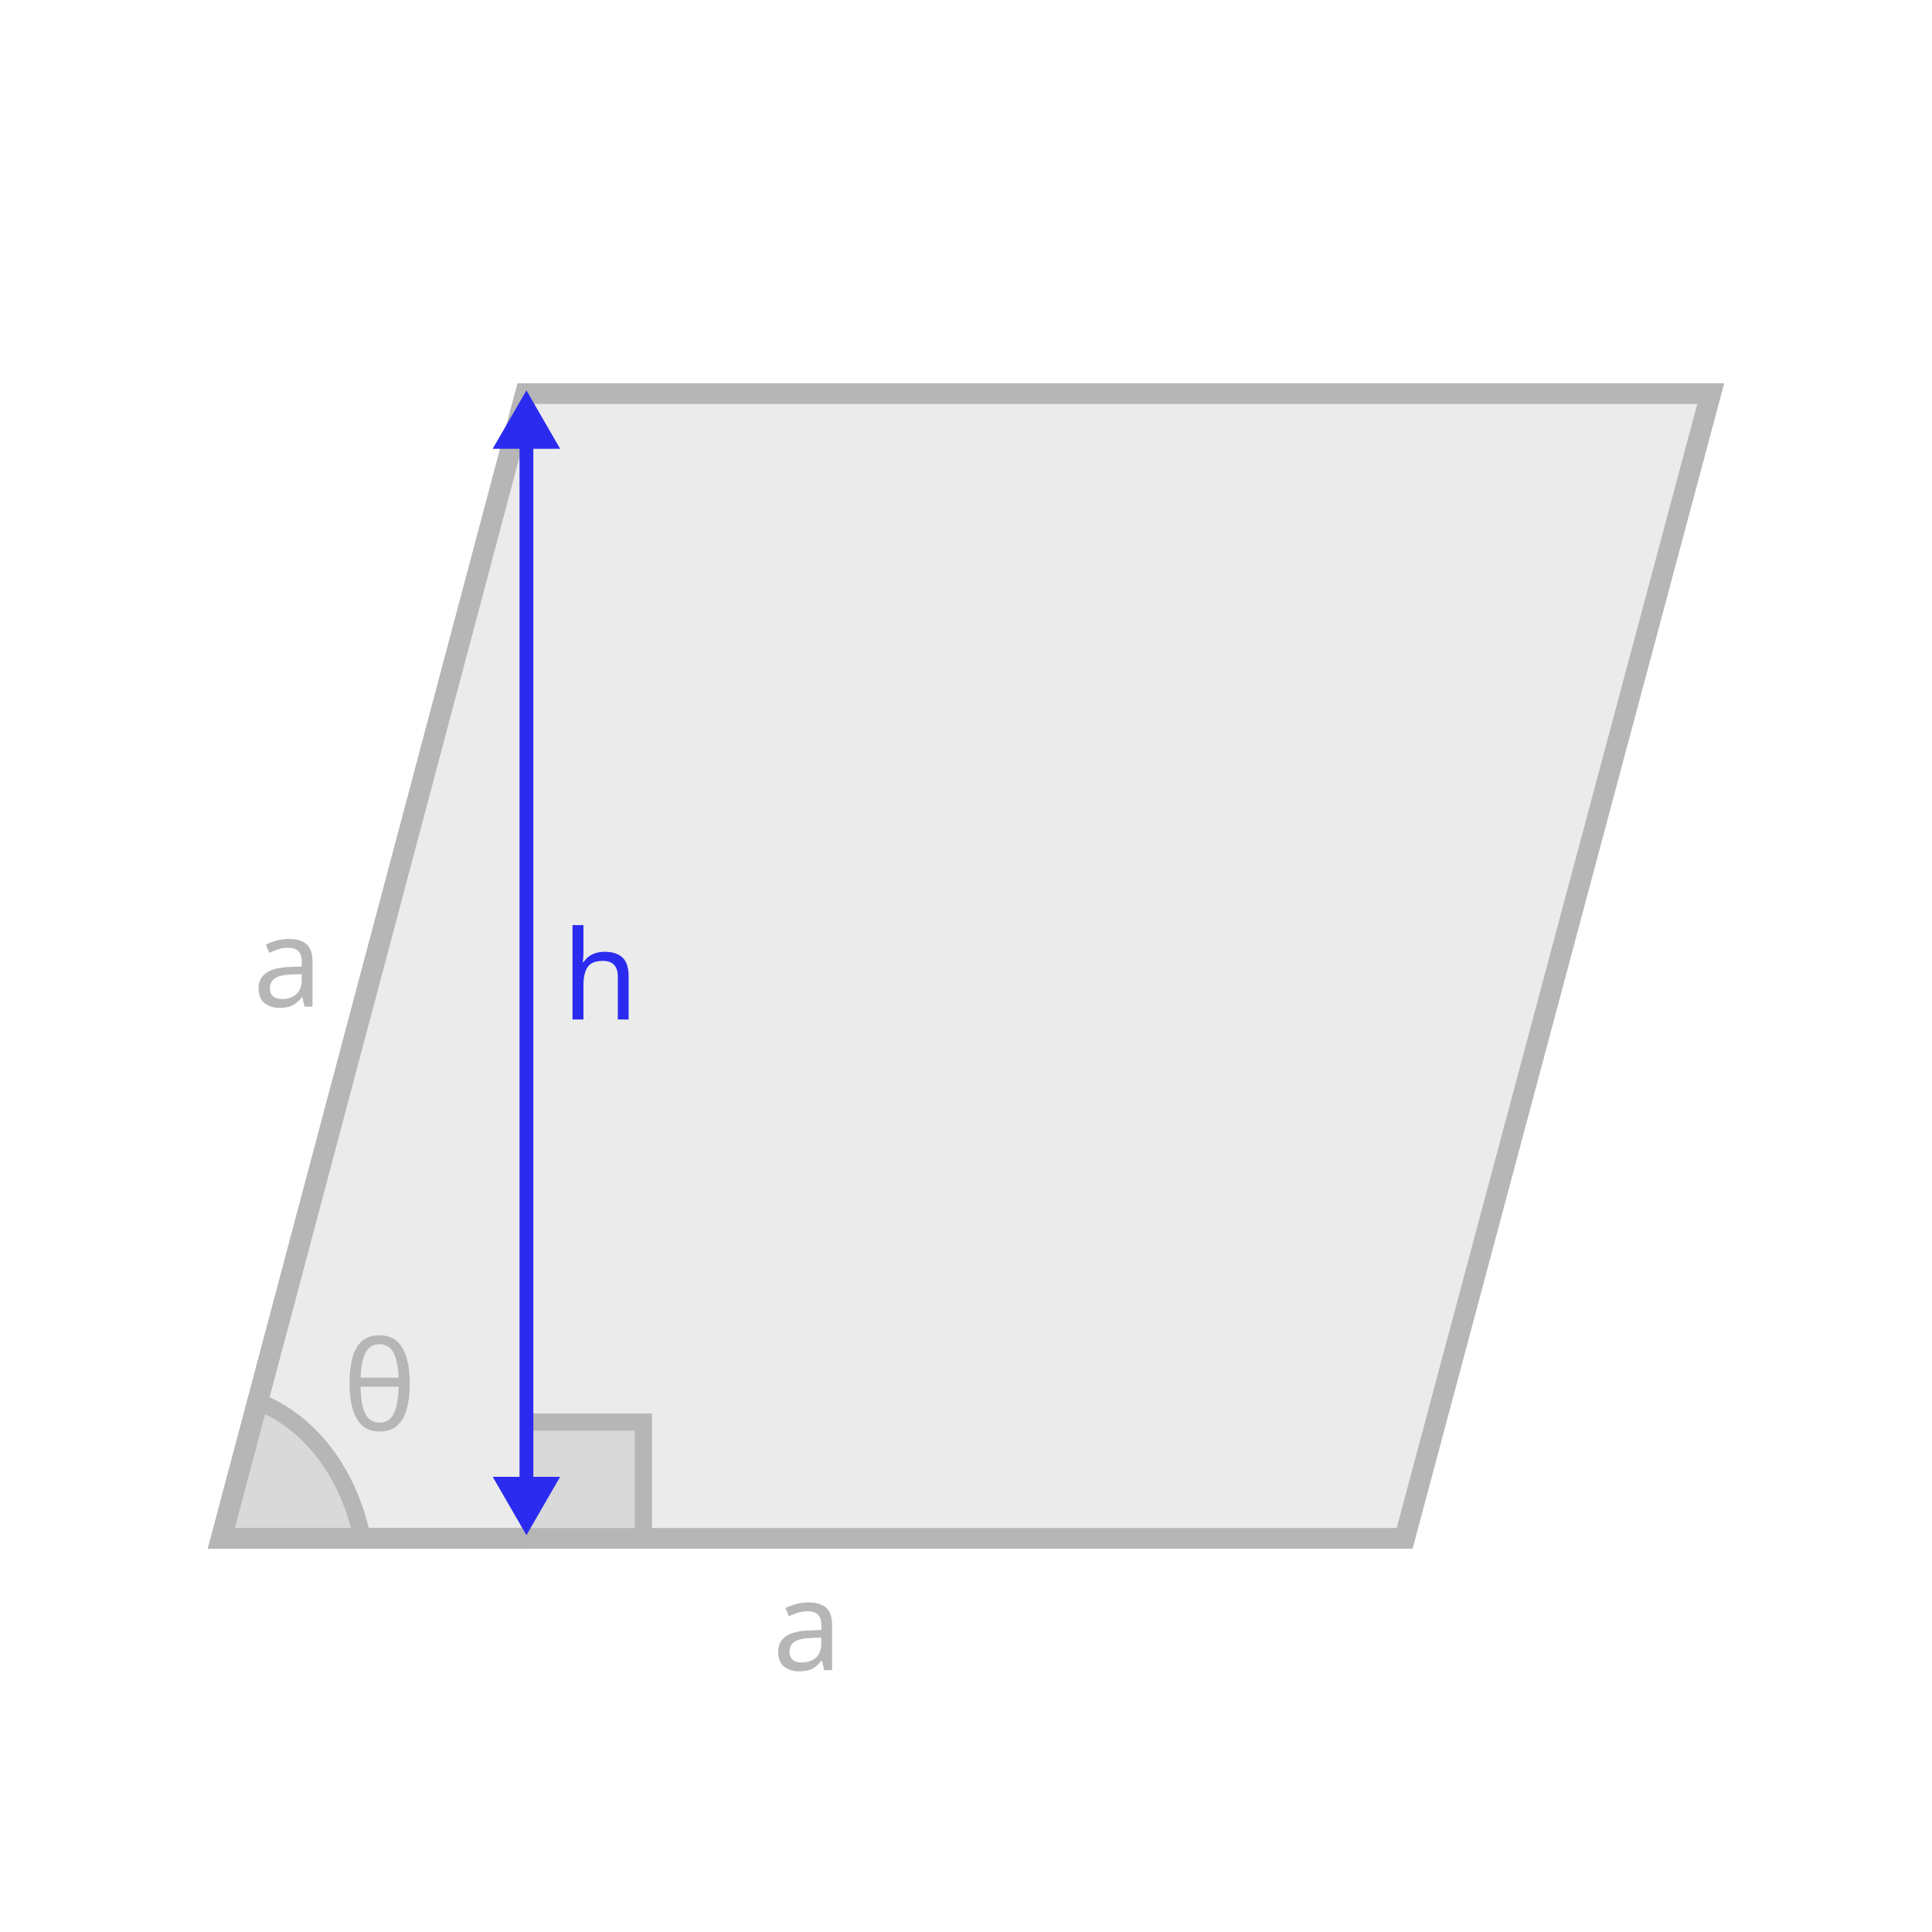
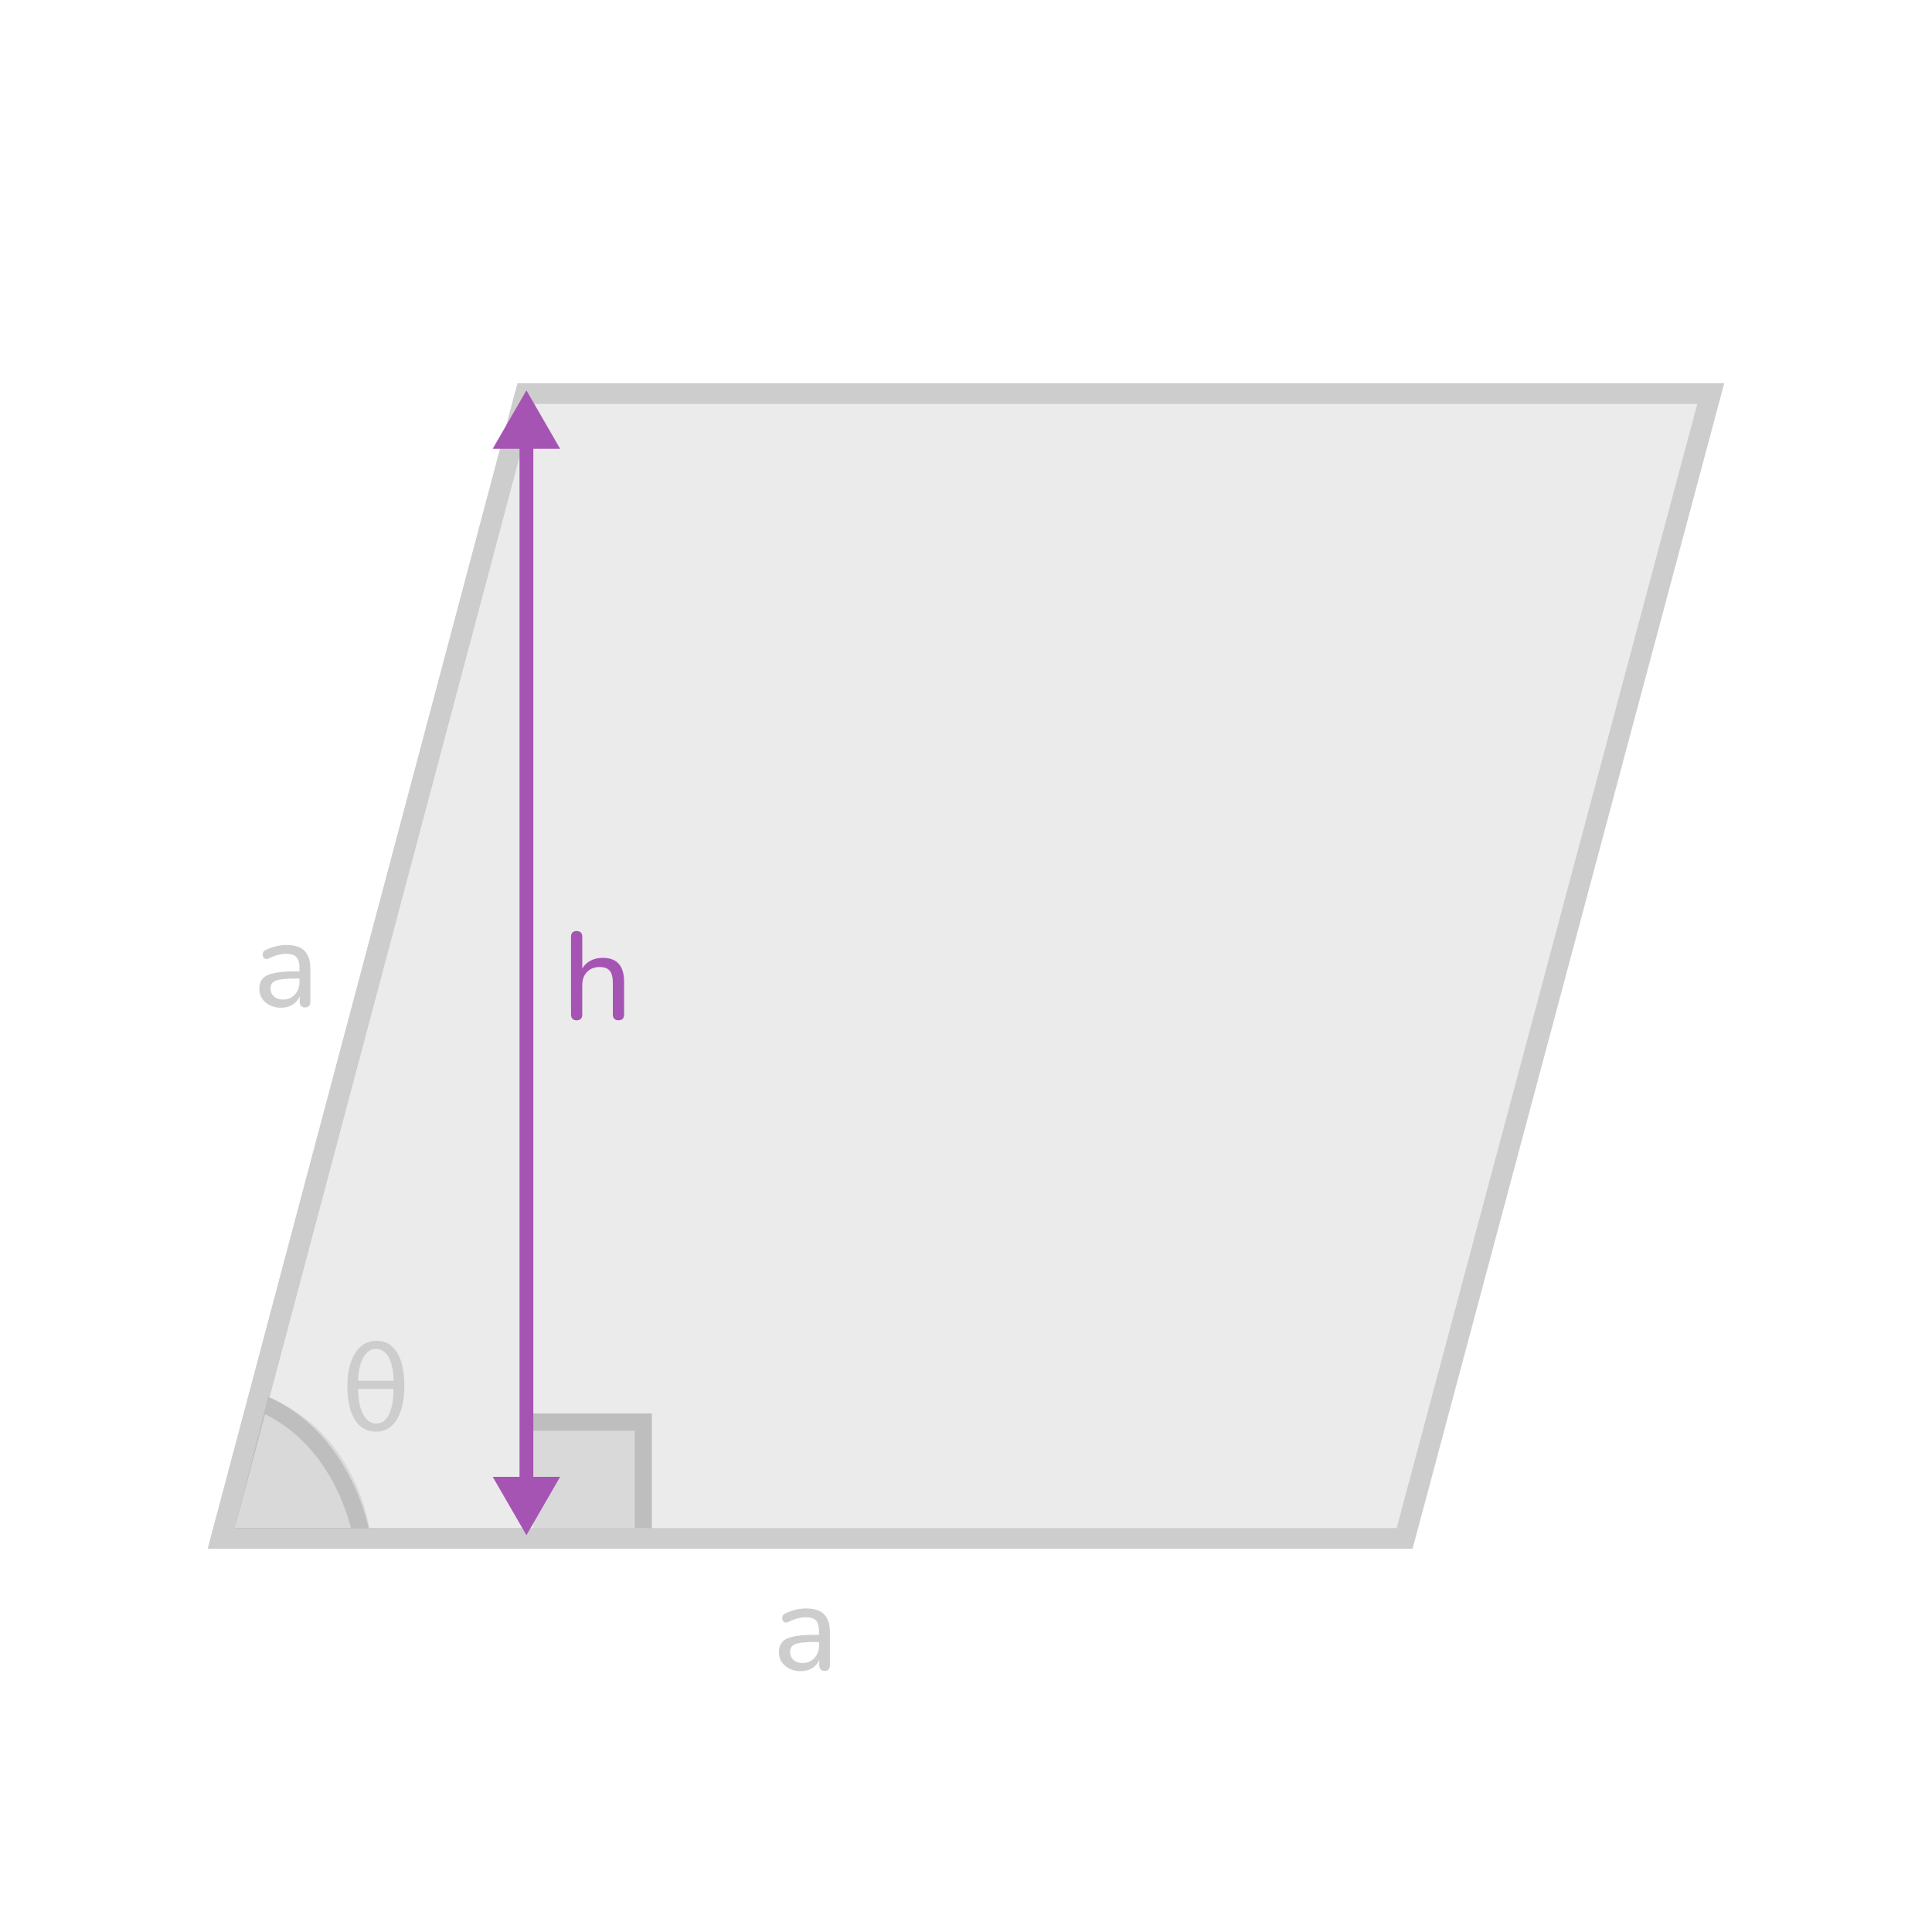
- <svg xmlns="http://www.w3.org/2000/svg" id="Design" viewBox="0 0 560 560">
+ <svg xmlns="http://www.w3.org/2000/svg" id="Design" width="560" height="560" viewBox="0 0 560 560">
  <defs>
    <style>
      .cls-1 {
-         fill: #333;
-         opacity: .1;
+         stroke-width: 5px;
+       }
+ 
+       .cls-1, .cls-2 {
+         stroke: #cdcdcd;
+       }
+ 
+       .cls-1, .cls-2, .cls-3 {
+         fill: none;
+         stroke-miterlimit: 10;
      }

      .cls-2 {
        stroke-width: 6px;
      }

-       .cls-2, .cls-3 {
-         stroke: #b7b6b6;
-       }
- 
-       .cls-2, .cls-3, .cls-4 {
-         fill: none;
-         stroke-miterlimit: 10;
-       }
- 
-       .cls-5, .cls-6 {
-         fill: #2b2bf0;
-       }
- 
-       .cls-7, .cls-6 {
-         font-family: Nunito, sans-serif;
-         font-weight: 500;
-       }
- 
-       .cls-7, .cls-6, .cls-8 {
-         font-size: 36px;
-       }
- 
-       .cls-7, .cls-8 {
-         fill: #b7b6b6;
+       .cls-4 {
+         fill: #a554b3;
      }

      .cls-3 {
-         stroke-width: 5px;
-       }
- 
-       .cls-4 {
-         stroke: #2b2bf0;
+         stroke: #a554b3;
        stroke-width: 4px;
      }

-       .cls-8 {
-         font-family: MyriadPro-Regular, 'Myriad Pro';
+       .cls-5 {
+         fill: #333;
+         opacity: .1;
+       }
+ 
+       .cls-6 {
+         fill: #cdcdcd;
      }
    </style>
  </defs>
-   <polygon class="cls-1" points="407.14 445.91 64.13 445.91 152.32 114.09 495.87 114.09 407.14 445.91" />
-   <path class="cls-1" d="M74.69,406.19l-10.56,39.72h40.79s-4.3-29.25-30.24-39.72Z" />
-   <path class="cls-3" d="M104.93,445.91s-4.3-29.25-30.24-39.72l-10.56,39.72" />
-   <text class="cls-8" transform="translate(99.33 414.58)">
-     <tspan x="0" y="0">θ</tspan>
-   </text>
-   <text class="cls-7" transform="translate(73.3 291.78)">
-     <tspan x="0" y="0">a</tspan>
-   </text>
-   <text class="cls-6" transform="translate(162.88 295.5)">
-     <tspan x="0" y="0">h</tspan>
-   </text>
-   <rect class="cls-1" x="150.88" y="412.21" width="35.62" height="33.7" />
-   <polyline class="cls-3" points="152.8 412.21 186.5 412.21 186.5 445.91" />
+   <polygon class="cls-5" points="407.14 445.91 64.13 445.91 152.32 114.09 495.87 114.09 407.14 445.91" />
+   <path class="cls-1" d="M104.93,445.91s-4.3-29.25-30.24-39.72l-10.56,39.72" />
+   <path class="cls-6" d="M100.69,401.58c0-7.34,2.99-12.96,8.42-12.96s8.1,5.22,8.1,12.96-2.63,13.39-8.21,13.39c-5.15,0-8.32-4.5-8.32-13.39Zm13.39-1.37c-.04-5.11-1.66-9.25-5.15-9.25-3.2,0-5.11,4.36-5.11,9.25h10.26Zm-10.26,2.38c0,6.41,2.16,10.04,5.25,10.04,3.38,0,5-4.18,5-10.04h-10.26Z" />
+   <path class="cls-6" d="M81.51,292.11c-1.2,0-2.29-.24-3.26-.72-.97-.48-1.73-1.13-2.27-1.94-.54-.82-.81-1.73-.81-2.74,0-1.3,.32-2.32,.97-3.06,.65-.74,1.74-1.28,3.28-1.6,1.54-.32,3.6-.49,6.19-.49h1.69v2.09h-1.62c-1.85,0-3.31,.08-4.37,.25s-1.82,.46-2.25,.88c-.43,.42-.65,1-.65,1.75,0,.94,.33,1.7,.99,2.3,.66,.6,1.57,.9,2.72,.9,.91,0,1.72-.22,2.41-.67,.7-.44,1.25-1.04,1.66-1.8,.41-.76,.61-1.63,.61-2.61v-4.14c0-1.42-.29-2.44-.86-3.08-.58-.64-1.55-.96-2.92-.96-.79,0-1.61,.11-2.45,.32-.84,.22-1.72,.55-2.63,1.01-.36,.17-.67,.22-.94,.16-.26-.06-.47-.2-.63-.43-.16-.23-.24-.48-.25-.76-.01-.28,.05-.55,.18-.81s.37-.46,.7-.58c1.06-.53,2.11-.9,3.15-1.13,1.04-.23,2.02-.34,2.93-.34,1.56,0,2.84,.25,3.85,.74,1.01,.49,1.76,1.25,2.27,2.27,.5,1.02,.76,2.32,.76,3.9v9.5c0,.55-.13,.97-.4,1.26-.26,.29-.65,.43-1.15,.43s-.86-.14-1.13-.43c-.28-.29-.41-.71-.41-1.26v-2.55h.32c-.19,.89-.55,1.66-1.08,2.3-.53,.65-1.18,1.15-1.96,1.49-.78,.35-1.66,.52-2.65,.52Z" />
+   <path class="cls-4" d="M167.13,295.75c-.5,0-.9-.14-1.19-.43-.29-.29-.43-.71-.43-1.26v-22.54c0-.55,.14-.97,.43-1.24,.29-.28,.68-.41,1.19-.41s.94,.14,1.22,.41c.29,.28,.43,.69,.43,1.24v10.26h-.47c.5-1.37,1.33-2.4,2.46-3.1,1.14-.7,2.44-1.04,3.91-1.04s2.58,.26,3.49,.77c.91,.52,1.6,1.29,2.05,2.32,.46,1.03,.68,2.33,.68,3.89v9.43c0,.55-.14,.97-.41,1.26-.28,.29-.68,.43-1.21,.43s-.94-.14-1.22-.43c-.29-.29-.43-.71-.43-1.26v-9.25c0-1.56-.3-2.7-.9-3.42-.6-.72-1.56-1.08-2.88-1.08-1.54,0-2.77,.47-3.69,1.42s-1.39,2.23-1.39,3.83v8.5c0,1.13-.55,1.69-1.66,1.69Z" />
+   <polyline class="cls-1" points="152.8 412.21 186.5 412.21 186.5 445.91" />
+   <rect class="cls-5" x="154.59" y="409.67" width="34.25" height="33.36" />
  <polygon class="cls-2" points="407.14 445.91 64.13 445.91 152.32 114.09 495.87 114.09 407.14 445.91" />
-   <text class="cls-7" transform="translate(223.9 484.09)">
-     <tspan x="0" y="0">a</tspan>
-   </text>
+   <path class="cls-6" d="M232.11,484.41c-1.2,0-2.29-.24-3.26-.72-.97-.48-1.73-1.13-2.27-1.94-.54-.82-.81-1.73-.81-2.74,0-1.3,.32-2.32,.97-3.06s1.74-1.28,3.28-1.6c1.54-.32,3.6-.49,6.19-.49h1.69v2.09h-1.62c-1.85,0-3.31,.08-4.37,.25s-1.82,.46-2.25,.88-.65,1-.65,1.75c0,.94,.33,1.7,.99,2.3,.66,.6,1.57,.9,2.72,.9,.91,0,1.71-.22,2.41-.67,.7-.44,1.25-1.04,1.66-1.8,.41-.76,.61-1.63,.61-2.61v-4.14c0-1.42-.29-2.44-.86-3.08-.58-.64-1.55-.95-2.92-.95-.79,0-1.61,.11-2.45,.32-.84,.22-1.72,.55-2.63,1.01-.36,.17-.67,.22-.94,.16-.26-.06-.47-.2-.63-.43-.16-.23-.24-.48-.25-.76-.01-.28,.05-.55,.18-.81s.37-.46,.7-.58c1.06-.53,2.11-.91,3.15-1.13,1.04-.23,2.02-.34,2.93-.34,1.56,0,2.84,.25,3.85,.74,1.01,.49,1.76,1.25,2.27,2.27,.5,1.02,.76,2.32,.76,3.91v9.5c0,.55-.13,.97-.4,1.26s-.65,.43-1.15,.43-.86-.14-1.13-.43c-.28-.29-.41-.71-.41-1.26v-2.56h.32c-.19,.89-.55,1.66-1.08,2.3-.53,.65-1.18,1.15-1.96,1.49-.78,.35-1.66,.52-2.65,.52Z" />
  <polyline class="cls-2" points="151.69 445.91 64.13 445.91 152.32 114.09" />
  <g>
-     <line class="cls-4" x1="152.59" y1="127.22" x2="152.59" y2="430.92" />
-     <polygon class="cls-5" points="142.81 130.08 152.59 113.15 162.36 130.08 142.81 130.08" />
-     <polygon class="cls-5" points="142.81 428.06 152.59 444.98 162.36 428.06 142.81 428.06" />
+     <line class="cls-3" x1="152.59" y1="127.22" x2="152.59" y2="430.92" />
+     <polygon class="cls-4" points="142.81 130.08 152.59 113.15 162.36 130.08 142.81 130.08" />
+     <polygon class="cls-4" points="142.81 428.06 152.59 444.98 162.36 428.06 142.81 428.06" />
  </g>
+   <path class="cls-5" d="M77.69,404.99l-9.7,38.04h39.06s-3.43-27.56-29.36-38.04Z" />
</svg>
